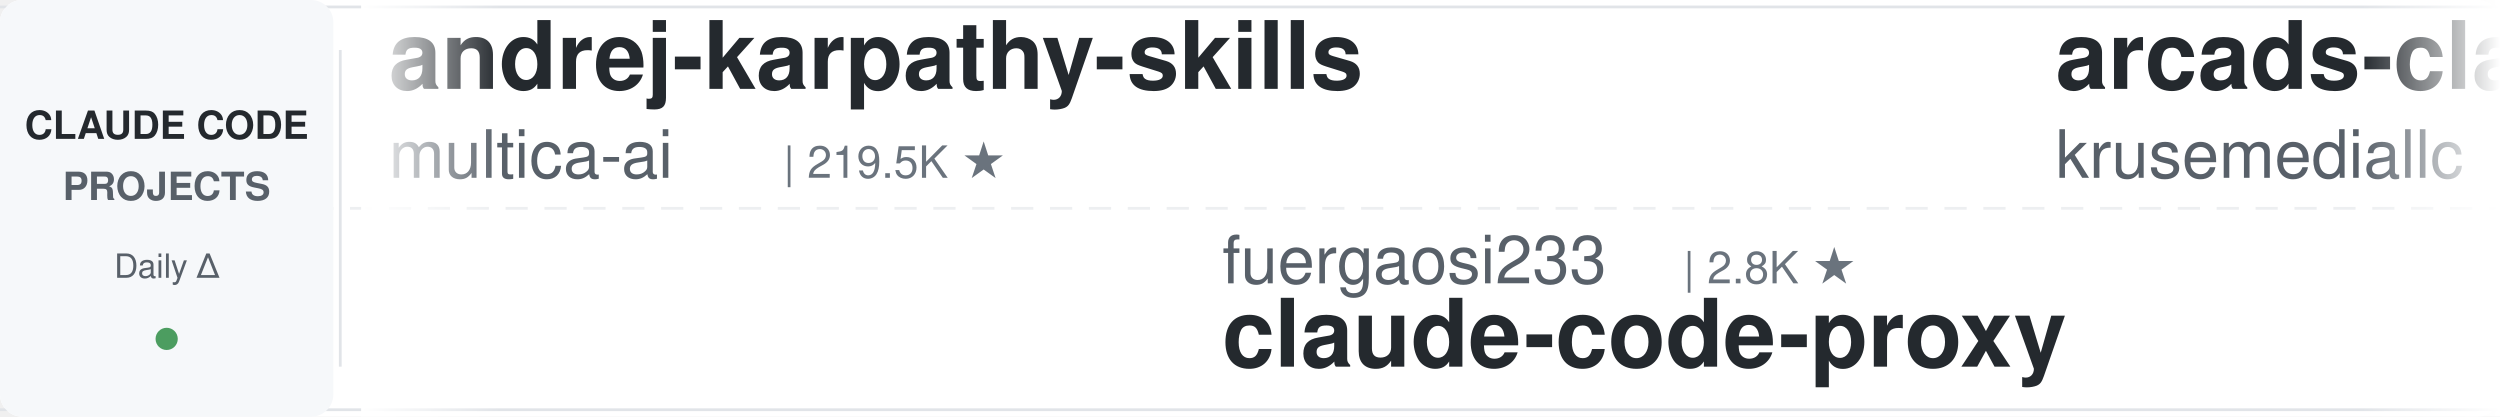
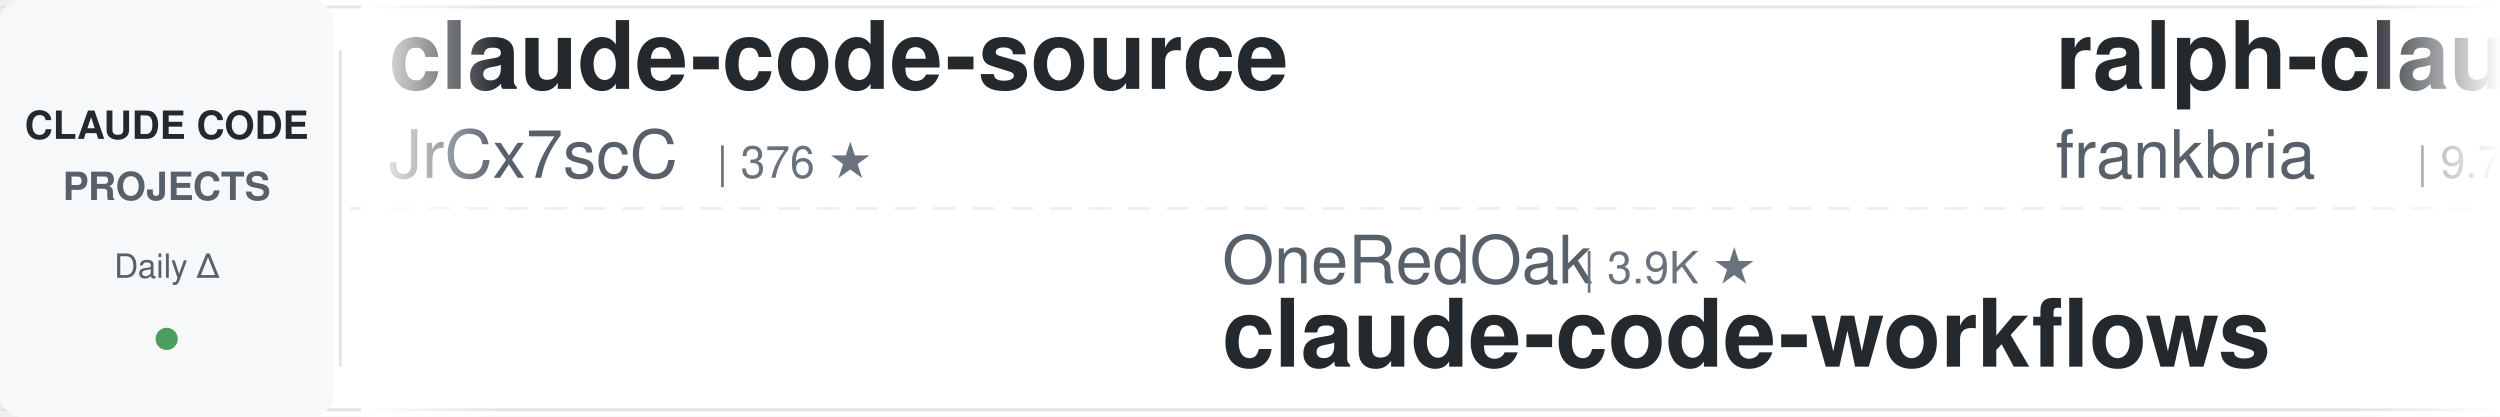
<svg xmlns="http://www.w3.org/2000/svg" width="900" height="150">
  <defs>
    <linearGradient id="leftFade" x1="0%" y1="0%" x2="100%" y2="0%">
      <stop offset="0%" style="stop-color:#ffffff;stop-opacity:1" />
      <stop offset="100%" style="stop-color:#ffffff;stop-opacity:0" />
    </linearGradient>
    <linearGradient id="rightFade" x1="0%" y1="0%" x2="100%" y2="0%">
      <stop offset="0%" style="stop-color:#ffffff;stop-opacity:0" />
      <stop offset="100%" style="stop-color:#ffffff;stop-opacity:1" />
    </linearGradient>
  </defs>
  <rect width="900" height="150" fill="#ffffff" rx="8" />
  <rect x="0" y="2" width="900" height="1" fill="#e1e4e8" />
  <rect x="0" y="147" width="900" height="1" fill="#e1e4e8" />
  <line x1="0" y1="75" x2="900" y2="75" stroke="#e1e4e8" stroke-width="1" stroke-dasharray="8 6" opacity="0.6" />
  <rect x="0" y="0" width="120" height="150" fill="#f6f8fa" rx="8" />
  <text x="60" y="50" font-family="-apple-system, BlinkMacSystemFont, 'Segoe UI', Helvetica, Arial, sans-serif" font-size="14" font-weight="600" fill="#24292e" text-anchor="middle">CLAUDE CODE</text>
  <text x="60" y="72" font-family="-apple-system, BlinkMacSystemFont, 'Segoe UI', Helvetica, Arial, sans-serif" font-size="14" font-weight="600" fill="#586069" text-anchor="middle">PROJECTS</text>
  <text x="60" y="100" font-family="-apple-system, BlinkMacSystemFont, 'Segoe UI', Helvetica, Arial, sans-serif" font-size="12" font-weight="500" fill="#586069" text-anchor="middle">Daily Δ</text>
  <circle cx="60" cy="122" r="4" fill="#22863a" opacity="0.8" />
  <rect x="122" y="18" width="1" height="114" fill="#e1e4e8" />
  <clipPath id="tickerClip">
    <rect x="130" y="0" width="770" height="150" />
  </clipPath>
  <g clip-path="url(#tickerClip)">
    <g id="tickerItems">
      <animateTransform attributeName="transform" attributeType="XML" type="translate" from="0 0" to="-3000 0" dur="54s" repeatCount="indefinite" />
      <g transform="translate(0, 0)">
-         <text x="140" y="32" font-family="-apple-system, BlinkMacSystemFont, 'Segoe UI', Helvetica, Arial, sans-serif" font-size="34" font-weight="600" fill="#24292e">andrej-karpathy-skills</text>
-         <text x="140" y="64" font-family="-apple-system, BlinkMacSystemFont, 'Segoe UI', Helvetica, Arial, sans-serif" font-size="24" font-weight="400" fill="#586069">multica-ai</text>
-         <text x="282" y="64" font-family="-apple-system, BlinkMacSystemFont, 'Segoe UI', Helvetica, Arial, sans-serif" font-size="16" font-weight="500" fill="#6a737d">| 219.5K ★</text>
+         <text x="140" y="32" font-family="-apple-system, BlinkMacSystemFont, 'Segoe UI', Helvetica, Arial, sans-serif" font-size="34" font-weight="600" fill="#24292e">claude-code-source</text>
+         <text x="140" y="64" font-family="-apple-system, BlinkMacSystemFont, 'Segoe UI', Helvetica, Arial, sans-serif" font-size="24" font-weight="400" fill="#586069">JrCx7scC</text>
+         <text x="258" y="64" font-family="-apple-system, BlinkMacSystemFont, 'Segoe UI', Helvetica, Arial, sans-serif" font-size="16" font-weight="500" fill="#6a737d">| 376 ★</text>
      </g>
      <g transform="translate(300, 0)">
-         <text x="140" y="102" font-family="-apple-system, BlinkMacSystemFont, 'Segoe UI', Helvetica, Arial, sans-serif" font-size="24" font-weight="400" fill="#586069">fuergaosi233</text>
-         <text x="306" y="102" font-family="-apple-system, BlinkMacSystemFont, 'Segoe UI', Helvetica, Arial, sans-serif" font-size="16" font-weight="500" fill="#6a737d">| 2.8K ★</text>
-         <text x="140" y="132" font-family="-apple-system, BlinkMacSystemFont, 'Segoe UI', Helvetica, Arial, sans-serif" font-size="34" font-weight="600" fill="#24292e">claude-code-proxy</text>
+         <text x="140" y="102" font-family="-apple-system, BlinkMacSystemFont, 'Segoe UI', Helvetica, Arial, sans-serif" font-size="24" font-weight="400" fill="#586069">OneRedOak</text>
+         <text x="270" y="102" font-family="-apple-system, BlinkMacSystemFont, 'Segoe UI', Helvetica, Arial, sans-serif" font-size="16" font-weight="500" fill="#6a737d">| 3.9K ★</text>
+         <text x="140" y="132" font-family="-apple-system, BlinkMacSystemFont, 'Segoe UI', Helvetica, Arial, sans-serif" font-size="34" font-weight="600" fill="#24292e">claude-code-workflows</text>
      </g>
      <g transform="translate(600, 0)">
+         <text x="140" y="32" font-family="-apple-system, BlinkMacSystemFont, 'Segoe UI', Helvetica, Arial, sans-serif" font-size="34" font-weight="600" fill="#24292e">ralph-claude-code</text>
+         <text x="140" y="64" font-family="-apple-system, BlinkMacSystemFont, 'Segoe UI', Helvetica, Arial, sans-serif" font-size="24" font-weight="400" fill="#586069">frankbria</text>
+         <text x="270" y="64" font-family="-apple-system, BlinkMacSystemFont, 'Segoe UI', Helvetica, Arial, sans-serif" font-size="16" font-weight="500" fill="#6a737d">| 9.7K ★</text>
+       </g>
+       <g transform="translate(900, 0)">
+         <text x="140" y="102" font-family="-apple-system, BlinkMacSystemFont, 'Segoe UI', Helvetica, Arial, sans-serif" font-size="24" font-weight="400" fill="#586069">diet103</text>
+         <text x="246" y="102" font-family="-apple-system, BlinkMacSystemFont, 'Segoe UI', Helvetica, Arial, sans-serif" font-size="16" font-weight="500" fill="#6a737d">| 10.0K ★</text>
+         <text x="140" y="132" font-family="-apple-system, BlinkMacSystemFont, 'Segoe UI', Helvetica, Arial, sans-serif" font-size="34" font-weight="600" fill="#24292e">claude-code-infrastructu...</text>
+       </g>
+       <g transform="translate(1200, 0)">
        <text x="140" y="32" font-family="-apple-system, BlinkMacSystemFont, 'Segoe UI', Helvetica, Arial, sans-serif" font-size="34" font-weight="600" fill="#24292e">arcads-claude-code</text>
        <text x="140" y="64" font-family="-apple-system, BlinkMacSystemFont, 'Segoe UI', Helvetica, Arial, sans-serif" font-size="24" font-weight="400" fill="#586069">krusemediallc</text>
        <text x="318" y="64" font-family="-apple-system, BlinkMacSystemFont, 'Segoe UI', Helvetica, Arial, sans-serif" font-size="16" font-weight="500" fill="#6a737d">| 1.6K ★</text>
      </g>
-       <g transform="translate(900, 0)">
-         <text x="140" y="102" font-family="-apple-system, BlinkMacSystemFont, 'Segoe UI', Helvetica, Arial, sans-serif" font-size="24" font-weight="400" fill="#586069">huangjia2019</text>
-         <text x="306" y="102" font-family="-apple-system, BlinkMacSystemFont, 'Segoe UI', Helvetica, Arial, sans-serif" font-size="16" font-weight="500" fill="#6a737d">| 1.1K ★</text>
-         <text x="140" y="132" font-family="-apple-system, BlinkMacSystemFont, 'Segoe UI', Helvetica, Arial, sans-serif" font-size="34" font-weight="600" fill="#24292e">claude-code-engineering</text>
+       <g transform="translate(1500, 0)">
+         <text x="140" y="102" font-family="-apple-system, BlinkMacSystemFont, 'Segoe UI', Helvetica, Arial, sans-serif" font-size="24" font-weight="400" fill="#586069">hangsman</text>
+         <text x="258" y="102" font-family="-apple-system, BlinkMacSystemFont, 'Segoe UI', Helvetica, Arial, sans-serif" font-size="16" font-weight="500" fill="#6a737d">| 797 ★</text>
+         <text x="140" y="132" font-family="-apple-system, BlinkMacSystemFont, 'Segoe UI', Helvetica, Arial, sans-serif" font-size="34" font-weight="600" fill="#24292e">claude-code-source</text>
      </g>
-       <g transform="translate(1200, 0)">
-         <text x="140" y="32" font-family="-apple-system, BlinkMacSystemFont, 'Segoe UI', Helvetica, Arial, sans-serif" font-size="34" font-weight="600" fill="#24292e">claude-code-infrastructu...</text>
-         <text x="140" y="64" font-family="-apple-system, BlinkMacSystemFont, 'Segoe UI', Helvetica, Arial, sans-serif" font-size="24" font-weight="400" fill="#586069">diet103</text>
-         <text x="246" y="64" font-family="-apple-system, BlinkMacSystemFont, 'Segoe UI', Helvetica, Arial, sans-serif" font-size="16" font-weight="500" fill="#6a737d">| 10.0K ★</text>
+       <g transform="translate(1800, 0)">
+         <text x="140" y="32" font-family="-apple-system, BlinkMacSystemFont, 'Segoe UI', Helvetica, Arial, sans-serif" font-size="34" font-weight="600" fill="#24292e">claude-code-templates</text>
+         <text x="140" y="64" font-family="-apple-system, BlinkMacSystemFont, 'Segoe UI', Helvetica, Arial, sans-serif" font-size="24" font-weight="400" fill="#586069">davila7</text>
+         <text x="246" y="64" font-family="-apple-system, BlinkMacSystemFont, 'Segoe UI', Helvetica, Arial, sans-serif" font-size="16" font-weight="500" fill="#6a737d">| 32.6K ★</text>
      </g>
-       <g transform="translate(1500, 0)">
+       <g transform="translate(2100, 0)">
        <text x="140" y="102" font-family="-apple-system, BlinkMacSystemFont, 'Segoe UI', Helvetica, Arial, sans-serif" font-size="24" font-weight="400" fill="#586069">VoltAgent</text>
        <text x="270" y="102" font-family="-apple-system, BlinkMacSystemFont, 'Segoe UI', Helvetica, Arial, sans-serif" font-size="16" font-weight="500" fill="#6a737d">| 25.7K ★</text>
        <text x="140" y="132" font-family="-apple-system, BlinkMacSystemFont, 'Segoe UI', Helvetica, Arial, sans-serif" font-size="34" font-weight="600" fill="#24292e">awesome-claude-code-suba...</text>
      </g>
-       <g transform="translate(1800, 0)">
-         <text x="140" y="32" font-family="-apple-system, BlinkMacSystemFont, 'Segoe UI', Helvetica, Arial, sans-serif" font-size="34" font-weight="600" fill="#24292e">claude-code-telegram</text>
-         <text x="140" y="64" font-family="-apple-system, BlinkMacSystemFont, 'Segoe UI', Helvetica, Arial, sans-serif" font-size="24" font-weight="400" fill="#586069">overwirehq</text>
-         <text x="282" y="64" font-family="-apple-system, BlinkMacSystemFont, 'Segoe UI', Helvetica, Arial, sans-serif" font-size="16" font-weight="500" fill="#6a737d">| 2.8K ★</text>
-       </g>
-       <g transform="translate(2100, 0)">
-         <text x="140" y="102" font-family="-apple-system, BlinkMacSystemFont, 'Segoe UI', Helvetica, Arial, sans-serif" font-size="24" font-weight="400" fill="#586069">Windy3f3f3f3f</text>
-         <text x="318" y="102" font-family="-apple-system, BlinkMacSystemFont, 'Segoe UI', Helvetica, Arial, sans-serif" font-size="16" font-weight="500" fill="#6a737d">| 2.8K ★</text>
-         <text x="140" y="132" font-family="-apple-system, BlinkMacSystemFont, 'Segoe UI', Helvetica, Arial, sans-serif" font-size="34" font-weight="600" fill="#24292e">claude-code-from-scratch</text>
-       </g>
      <g transform="translate(2400, 0)">
-         <text x="140" y="32" font-family="-apple-system, BlinkMacSystemFont, 'Segoe UI', Helvetica, Arial, sans-serif" font-size="34" font-weight="600" fill="#24292e">claude-code-tips</text>
-         <text x="140" y="64" font-family="-apple-system, BlinkMacSystemFont, 'Segoe UI', Helvetica, Arial, sans-serif" font-size="24" font-weight="400" fill="#586069">ykdojo</text>
-         <text x="234" y="64" font-family="-apple-system, BlinkMacSystemFont, 'Segoe UI', Helvetica, Arial, sans-serif" font-size="16" font-weight="500" fill="#6a737d">| 10.2K ★</text>
+         <text x="140" y="32" font-family="-apple-system, BlinkMacSystemFont, 'Segoe UI', Helvetica, Arial, sans-serif" font-size="34" font-weight="600" fill="#24292e">Open-ClaudeCode</text>
+         <text x="140" y="64" font-family="-apple-system, BlinkMacSystemFont, 'Segoe UI', Helvetica, Arial, sans-serif" font-size="24" font-weight="400" fill="#586069">LING71671</text>
+         <text x="270" y="64" font-family="-apple-system, BlinkMacSystemFont, 'Segoe UI', Helvetica, Arial, sans-serif" font-size="16" font-weight="500" fill="#6a737d">| 965 ★</text>
      </g>
      <g transform="translate(2700, 0)">
-         <text x="140" y="102" font-family="-apple-system, BlinkMacSystemFont, 'Segoe UI', Helvetica, Arial, sans-serif" font-size="24" font-weight="400" fill="#586069">anthropics</text>
-         <text x="282" y="102" font-family="-apple-system, BlinkMacSystemFont, 'Segoe UI', Helvetica, Arial, sans-serif" font-size="16" font-weight="500" fill="#6a737d">| 1.0K ★</text>
-         <text x="140" y="132" font-family="-apple-system, BlinkMacSystemFont, 'Segoe UI', Helvetica, Arial, sans-serif" font-size="34" font-weight="600" fill="#24292e">claude-code-base-action</text>
+         <text x="140" y="102" font-family="-apple-system, BlinkMacSystemFont, 'Segoe UI', Helvetica, Arial, sans-serif" font-size="24" font-weight="400" fill="#586069">farion1231</text>
+         <text x="282" y="102" font-family="-apple-system, BlinkMacSystemFont, 'Segoe UI', Helvetica, Arial, sans-serif" font-size="16" font-weight="500" fill="#6a737d">| 143.9K ★</text>
+         <text x="140" y="132" font-family="-apple-system, BlinkMacSystemFont, 'Segoe UI', Helvetica, Arial, sans-serif" font-size="34" font-weight="600" fill="#24292e">cc-switch</text>
      </g>
      <g transform="translate(3000, 0)">
-         <text x="140" y="32" font-family="-apple-system, BlinkMacSystemFont, 'Segoe UI', Helvetica, Arial, sans-serif" font-size="34" font-weight="600" fill="#24292e">andrej-karpathy-skills</text>
-         <text x="140" y="64" font-family="-apple-system, BlinkMacSystemFont, 'Segoe UI', Helvetica, Arial, sans-serif" font-size="24" font-weight="400" fill="#586069">multica-ai</text>
-         <text x="282" y="64" font-family="-apple-system, BlinkMacSystemFont, 'Segoe UI', Helvetica, Arial, sans-serif" font-size="16" font-weight="500" fill="#6a737d">| 219.5K ★</text>
+         <text x="140" y="32" font-family="-apple-system, BlinkMacSystemFont, 'Segoe UI', Helvetica, Arial, sans-serif" font-size="34" font-weight="600" fill="#24292e">claude-code-source</text>
+         <text x="140" y="64" font-family="-apple-system, BlinkMacSystemFont, 'Segoe UI', Helvetica, Arial, sans-serif" font-size="24" font-weight="400" fill="#586069">JrCx7scC</text>
+         <text x="258" y="64" font-family="-apple-system, BlinkMacSystemFont, 'Segoe UI', Helvetica, Arial, sans-serif" font-size="16" font-weight="500" fill="#6a737d">| 376 ★</text>
      </g>
      <g transform="translate(3300, 0)">
-         <text x="140" y="102" font-family="-apple-system, BlinkMacSystemFont, 'Segoe UI', Helvetica, Arial, sans-serif" font-size="24" font-weight="400" fill="#586069">fuergaosi233</text>
-         <text x="306" y="102" font-family="-apple-system, BlinkMacSystemFont, 'Segoe UI', Helvetica, Arial, sans-serif" font-size="16" font-weight="500" fill="#6a737d">| 2.8K ★</text>
-         <text x="140" y="132" font-family="-apple-system, BlinkMacSystemFont, 'Segoe UI', Helvetica, Arial, sans-serif" font-size="34" font-weight="600" fill="#24292e">claude-code-proxy</text>
+         <text x="140" y="102" font-family="-apple-system, BlinkMacSystemFont, 'Segoe UI', Helvetica, Arial, sans-serif" font-size="24" font-weight="400" fill="#586069">OneRedOak</text>
+         <text x="270" y="102" font-family="-apple-system, BlinkMacSystemFont, 'Segoe UI', Helvetica, Arial, sans-serif" font-size="16" font-weight="500" fill="#6a737d">| 3.9K ★</text>
+         <text x="140" y="132" font-family="-apple-system, BlinkMacSystemFont, 'Segoe UI', Helvetica, Arial, sans-serif" font-size="34" font-weight="600" fill="#24292e">claude-code-workflows</text>
      </g>
      <g transform="translate(3600, 0)">
-         <text x="140" y="32" font-family="-apple-system, BlinkMacSystemFont, 'Segoe UI', Helvetica, Arial, sans-serif" font-size="34" font-weight="600" fill="#24292e">arcads-claude-code</text>
-         <text x="140" y="64" font-family="-apple-system, BlinkMacSystemFont, 'Segoe UI', Helvetica, Arial, sans-serif" font-size="24" font-weight="400" fill="#586069">krusemediallc</text>
-         <text x="318" y="64" font-family="-apple-system, BlinkMacSystemFont, 'Segoe UI', Helvetica, Arial, sans-serif" font-size="16" font-weight="500" fill="#6a737d">| 1.6K ★</text>
+         <text x="140" y="32" font-family="-apple-system, BlinkMacSystemFont, 'Segoe UI', Helvetica, Arial, sans-serif" font-size="34" font-weight="600" fill="#24292e">ralph-claude-code</text>
+         <text x="140" y="64" font-family="-apple-system, BlinkMacSystemFont, 'Segoe UI', Helvetica, Arial, sans-serif" font-size="24" font-weight="400" fill="#586069">frankbria</text>
+         <text x="270" y="64" font-family="-apple-system, BlinkMacSystemFont, 'Segoe UI', Helvetica, Arial, sans-serif" font-size="16" font-weight="500" fill="#6a737d">| 9.7K ★</text>
      </g>
      <g transform="translate(3900, 0)">
-         <text x="140" y="102" font-family="-apple-system, BlinkMacSystemFont, 'Segoe UI', Helvetica, Arial, sans-serif" font-size="24" font-weight="400" fill="#586069">huangjia2019</text>
-         <text x="306" y="102" font-family="-apple-system, BlinkMacSystemFont, 'Segoe UI', Helvetica, Arial, sans-serif" font-size="16" font-weight="500" fill="#6a737d">| 1.1K ★</text>
-         <text x="140" y="132" font-family="-apple-system, BlinkMacSystemFont, 'Segoe UI', Helvetica, Arial, sans-serif" font-size="34" font-weight="600" fill="#24292e">claude-code-engineering</text>
+         <text x="140" y="102" font-family="-apple-system, BlinkMacSystemFont, 'Segoe UI', Helvetica, Arial, sans-serif" font-size="24" font-weight="400" fill="#586069">diet103</text>
+         <text x="246" y="102" font-family="-apple-system, BlinkMacSystemFont, 'Segoe UI', Helvetica, Arial, sans-serif" font-size="16" font-weight="500" fill="#6a737d">| 10.0K ★</text>
+         <text x="140" y="132" font-family="-apple-system, BlinkMacSystemFont, 'Segoe UI', Helvetica, Arial, sans-serif" font-size="34" font-weight="600" fill="#24292e">claude-code-infrastructu...</text>
      </g>
    </g>
  </g>
  <rect x="130" y="0" width="50" height="150" fill="url(#leftFade)" />
  <rect x="850" y="0" width="50" height="150" fill="url(#rightFade)" />
</svg>
